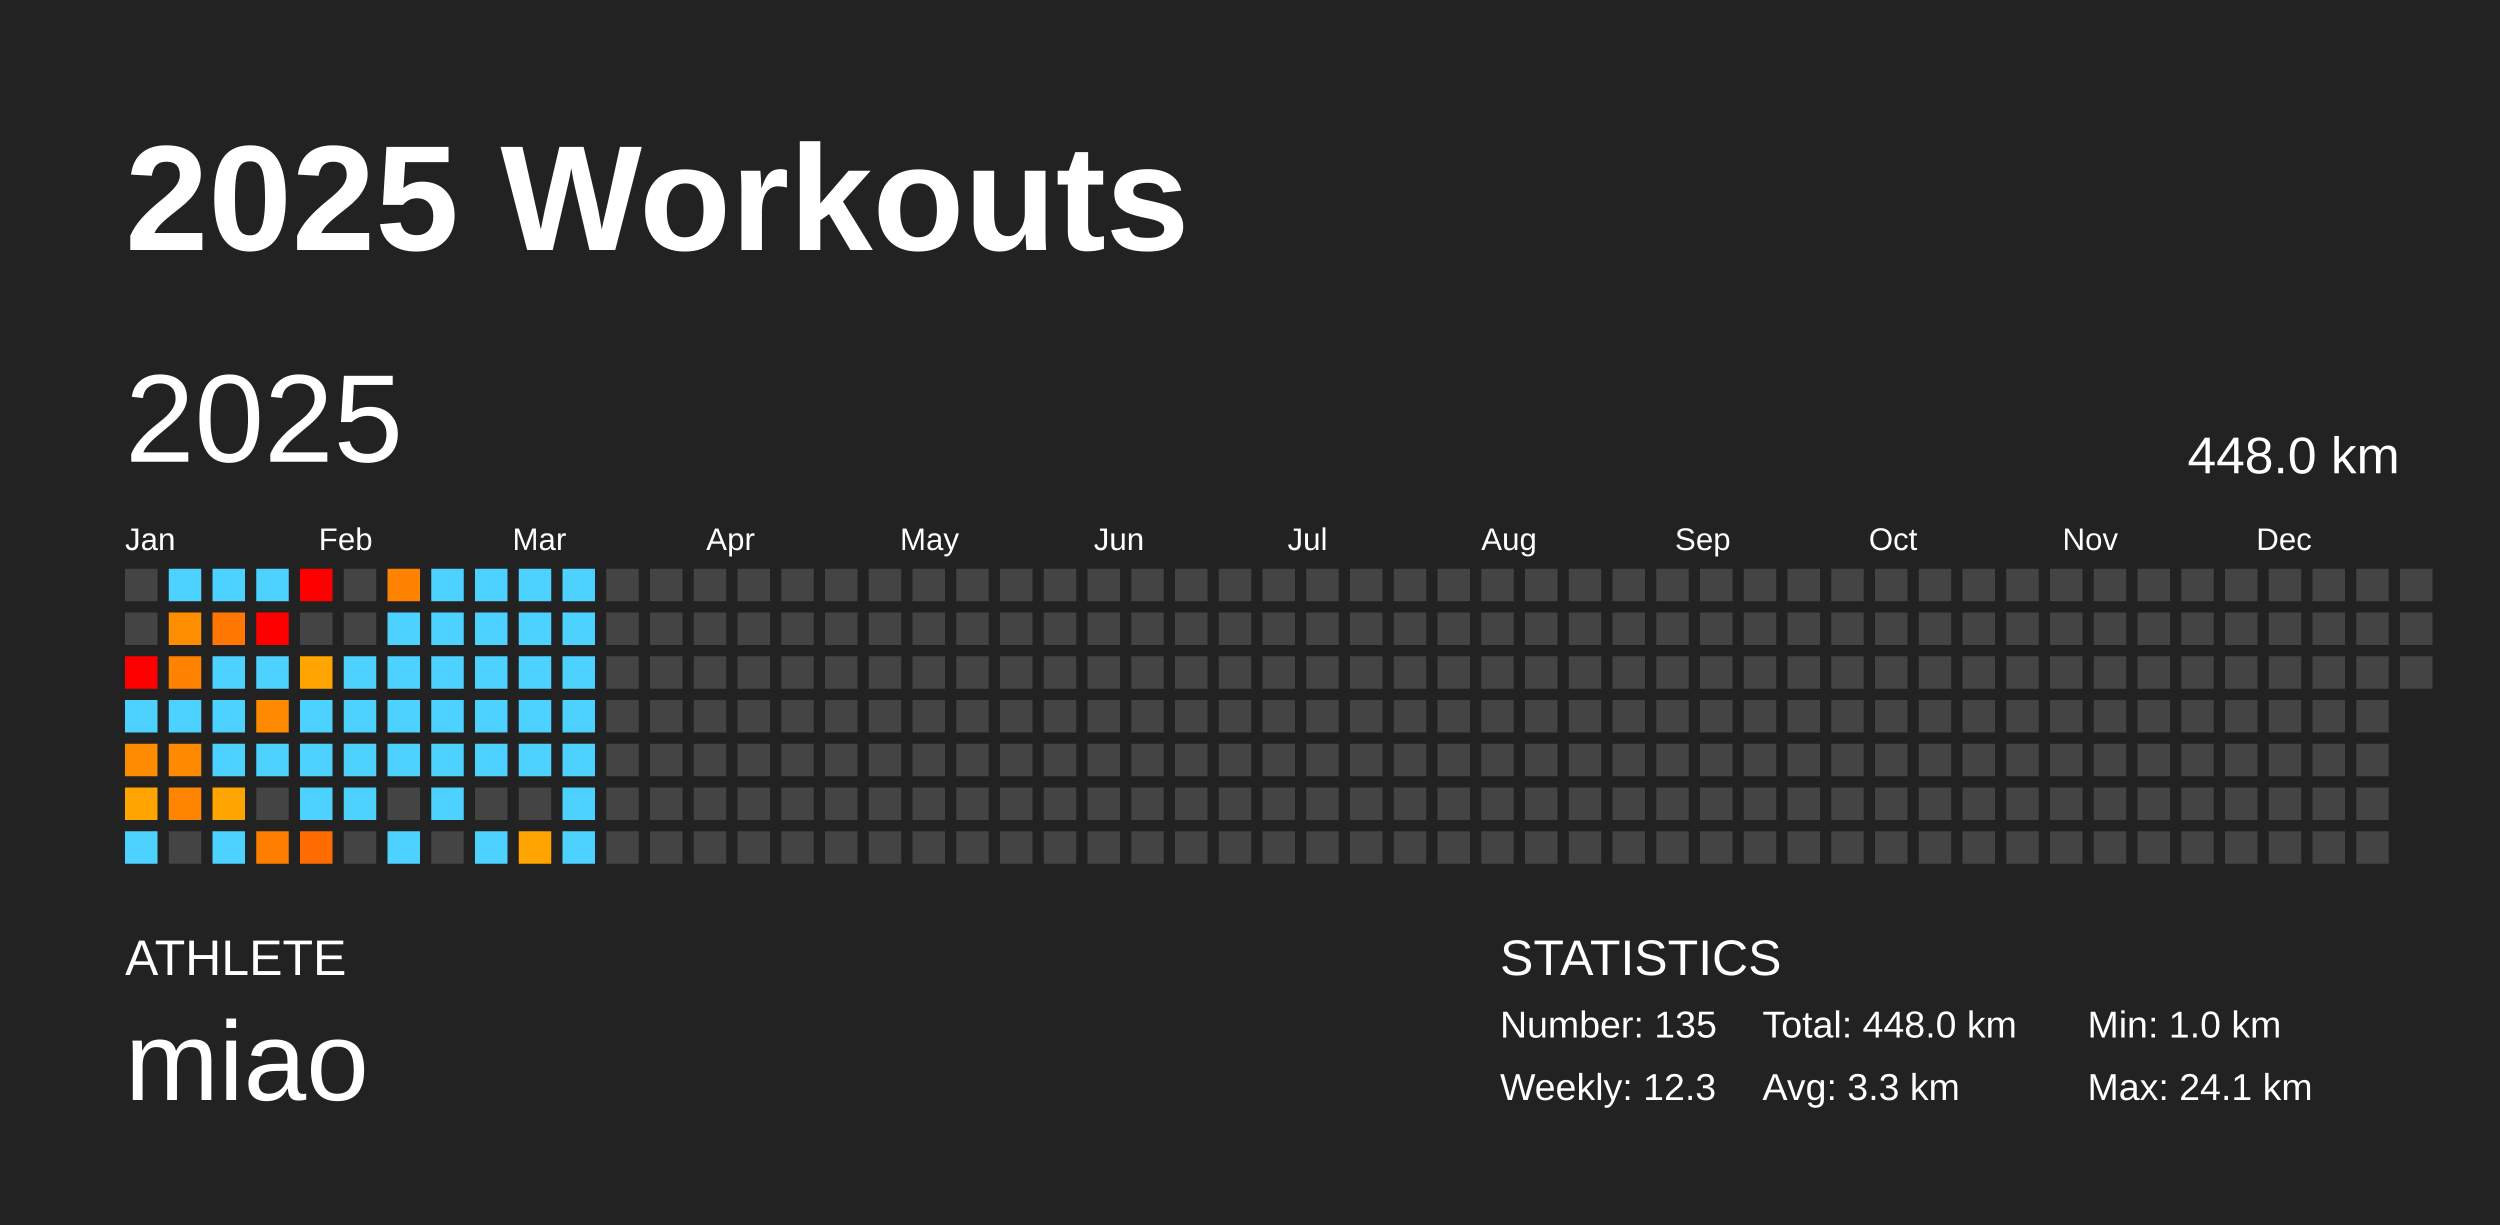
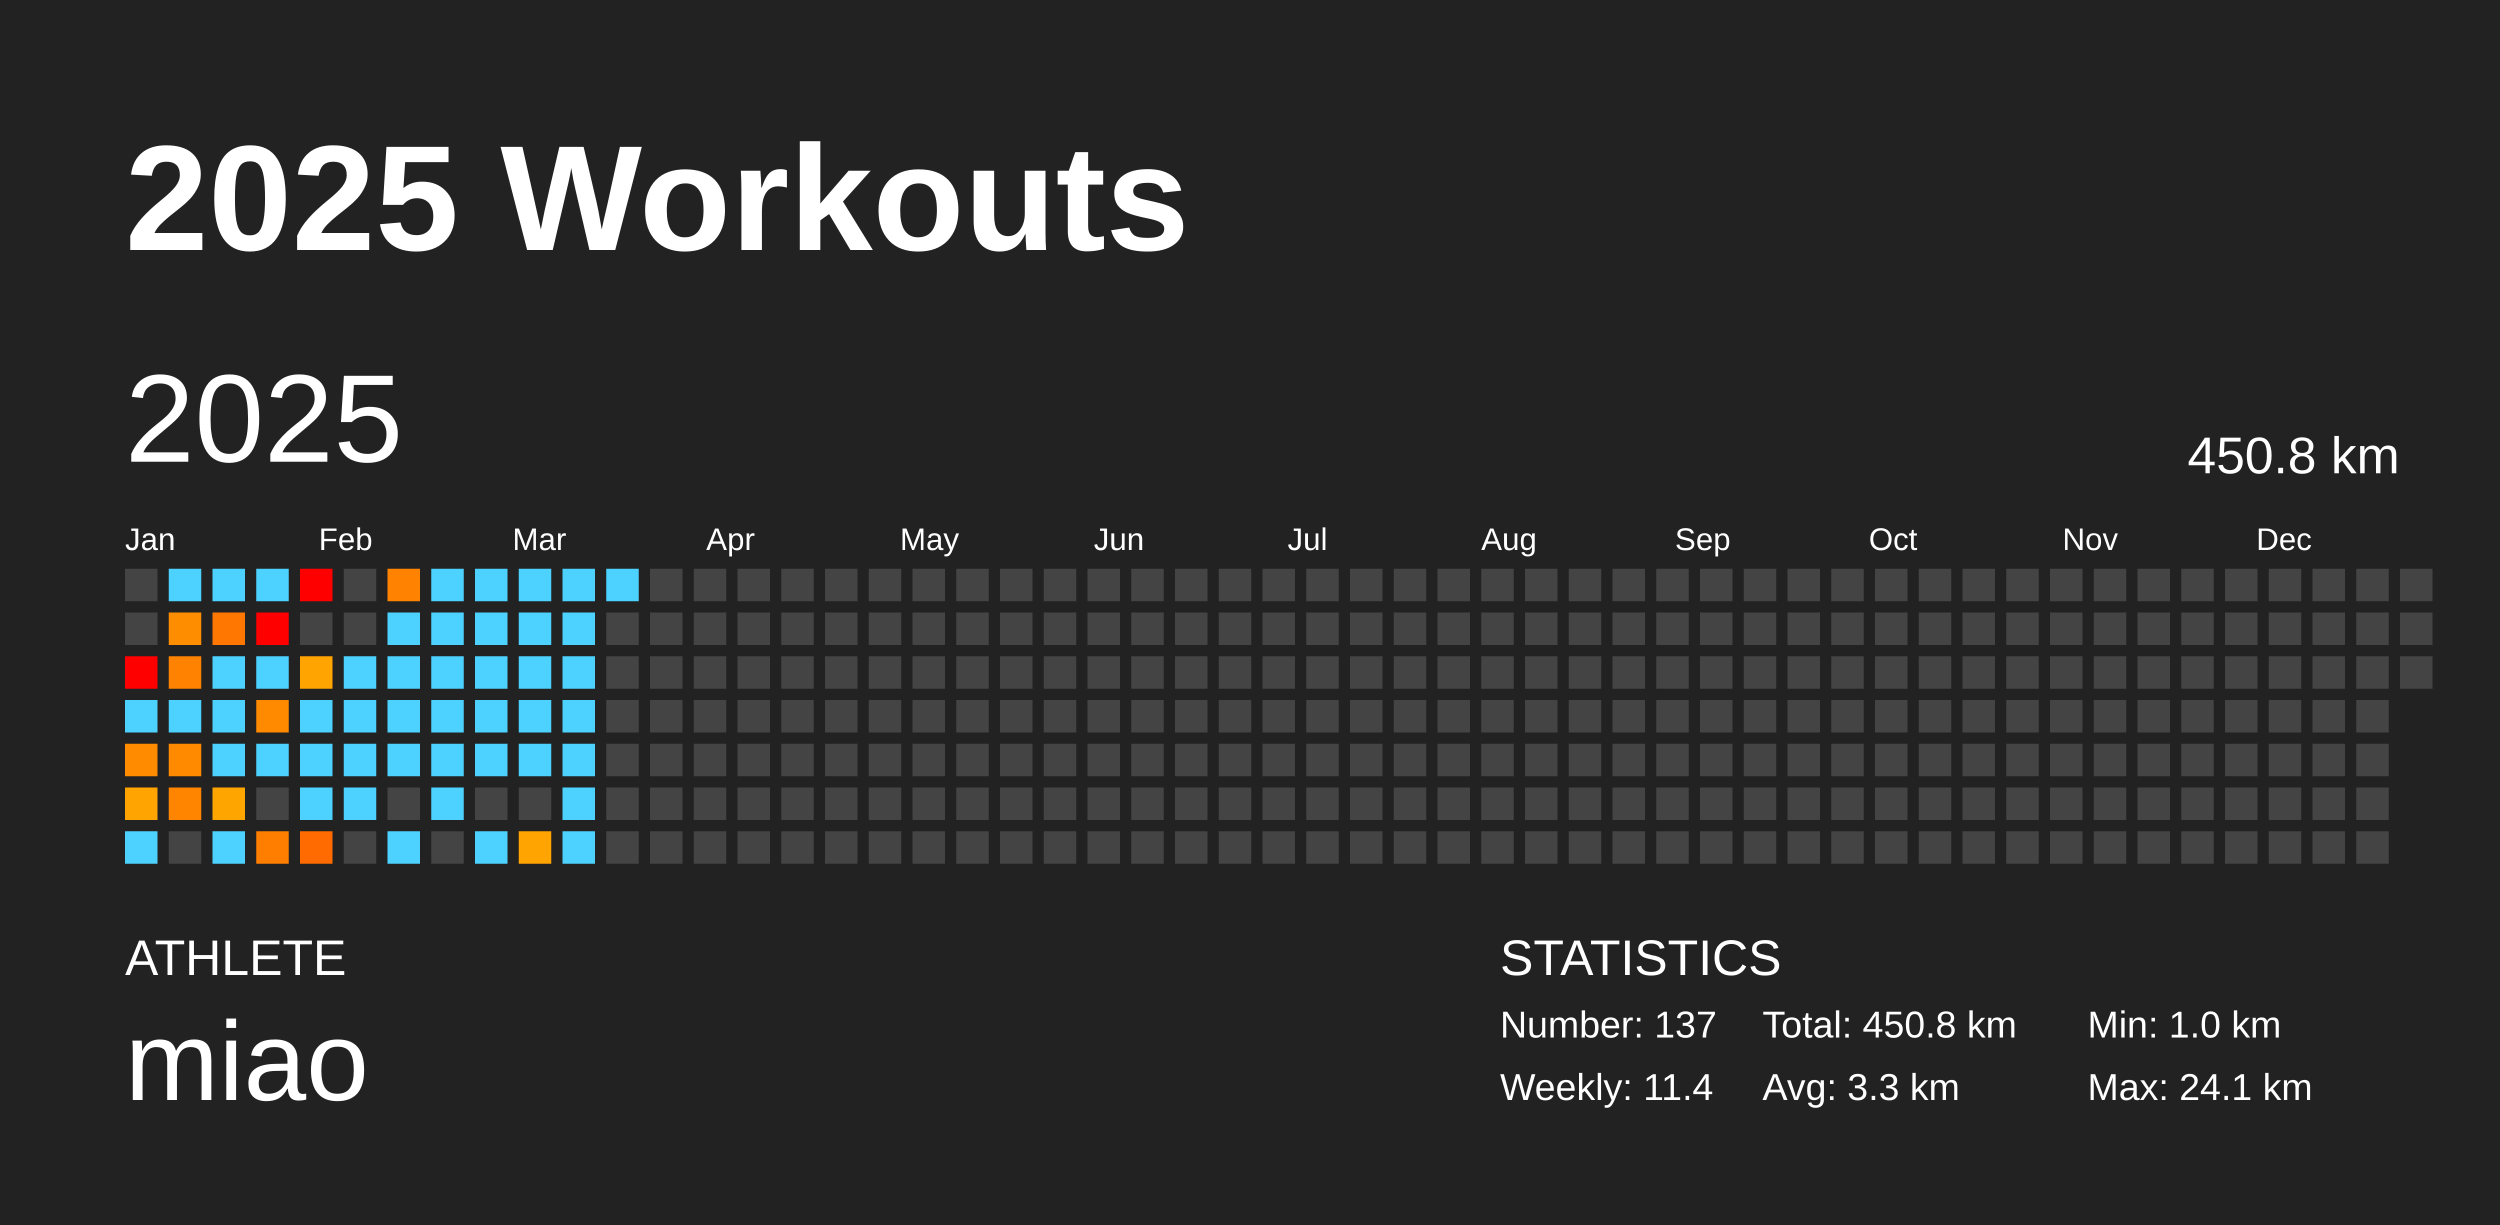
<svg xmlns="http://www.w3.org/2000/svg" baseProfile="full" height="98mm" version="1.1" viewBox="0,0,200,98" width="200mm">
  <defs />
  <rect fill="#222222" height="98" width="200" x="0" y="0" />
  <text fill="#FFFFFF" style="font-size:12px; font-family:Arial; font-weight:bold;" x="10" y="20">2025 Workouts</text>
  <text fill="#FFFFFF" style="font-size:4px; font-family:Arial" x="10" y="78">ATHLETE</text>
  <text fill="#FFFFFF" style="font-size:9px; font-family:Arial" x="10" y="88">miao</text>
  <text fill="#FFFFFF" style="font-size:4px; font-family:Arial" x="120" y="78">STATISTICS</text>
-   <text fill="#FFFFFF" style="font-size:3px; font-family:Arial" x="120" y="83">Number: 135</text>
-   <text fill="#FFFFFF" style="font-size:3px; font-family:Arial" x="120" y="88">Weekly: 12.3</text>
-   <text fill="#FFFFFF" style="font-size:3px; font-family:Arial" x="141" y="83">Total: 448.0 km</text>
+   <text fill="#FFFFFF" style="font-size:3px; font-family:Arial" x="120" y="83">Number: 137</text>
+   <text fill="#FFFFFF" style="font-size:3px; font-family:Arial" x="120" y="88">Weekly: 11.4</text>
+   <text fill="#FFFFFF" style="font-size:3px; font-family:Arial" x="141" y="83">Total: 450.8 km</text>
  <text fill="#FFFFFF" style="font-size:3px; font-family:Arial" x="141" y="88">Avg: 3.3 km</text>
  <text fill="#FFFFFF" style="font-size:3px; font-family:Arial" x="167" y="83">Min: 1.0 km</text>
  <text fill="#FFFFFF" style="font-size:3px; font-family:Arial" x="167" y="88">Max: 24.1 km</text>
  <text dominant-baseline="hanging" fill="#FFFFFF" style="font-size:10.0px; font-family:Arial;" x="10" y="30">2025</text>
-   <text dominant-baseline="hanging" fill="#FFFFFF" style="font-size:4.125px; font-family:Arial;" x="175" y="35">448.0 km</text>
+   <text dominant-baseline="hanging" fill="#FFFFFF" style="font-size:4.125px; font-family:Arial;" x="175" y="35">450.8 km</text>
  <text fill="#FFFFFF" style="font-size:2.5px; font-family:Arial" x="10.0" y="44">Jan</text>
  <text fill="#FFFFFF" style="font-size:2.5px; font-family:Arial" x="25.5" y="44">Feb</text>
  <text fill="#FFFFFF" style="font-size:2.5px; font-family:Arial" x="41.0" y="44">Mar</text>
  <text fill="#FFFFFF" style="font-size:2.5px; font-family:Arial" x="56.5" y="44">Apr</text>
  <text fill="#FFFFFF" style="font-size:2.5px; font-family:Arial" x="72.0" y="44">May</text>
  <text fill="#FFFFFF" style="font-size:2.5px; font-family:Arial" x="87.5" y="44">Jun</text>
  <text fill="#FFFFFF" style="font-size:2.5px; font-family:Arial" x="103.0" y="44">Jul</text>
  <text fill="#FFFFFF" style="font-size:2.5px; font-family:Arial" x="118.5" y="44">Aug</text>
  <text fill="#FFFFFF" style="font-size:2.5px; font-family:Arial" x="134.0" y="44">Sep</text>
  <text fill="#FFFFFF" style="font-size:2.5px; font-family:Arial" x="149.5" y="44">Oct</text>
  <text fill="#FFFFFF" style="font-size:2.5px; font-family:Arial" x="165.0" y="44">Nov</text>
  <text fill="#FFFFFF" style="font-size:2.5px; font-family:Arial" x="180.5" y="44">Dec</text>
  <rect fill="#444444" height="2.6" width="2.6" x="10.0" y="45.5" />
  <rect fill="#444444" height="2.6" width="2.6" x="10.0" y="49.0" />
  <rect fill="red" height="2.6" width="2.6" x="10.0" y="52.5" />
  <rect fill="#4dd2ff" height="2.6" width="2.6" x="10.0" y="56.0" />
  <rect fill="#ff8c00" height="2.6" width="2.6" x="10.0" y="59.5" />
  <rect fill="#ffa400" height="2.6" width="2.6" x="10.0" y="63.0" />
  <rect fill="#4dd2ff" height="2.6" width="2.6" x="10.0" y="66.5" />
  <rect fill="#4dd2ff" height="2.6" width="2.6" x="13.5" y="45.5" />
  <rect fill="#ff8d00" height="2.6" width="2.6" x="13.5" y="49.0" />
  <rect fill="#ff8200" height="2.6" width="2.6" x="13.5" y="52.5" />
  <rect fill="#4dd2ff" height="2.6" width="2.6" x="13.5" y="56.0" />
  <rect fill="#ff8a00" height="2.6" width="2.6" x="13.5" y="59.5" />
  <rect fill="#ff8400" height="2.6" width="2.6" x="13.5" y="63.0" />
  <rect fill="#444444" height="2.6" width="2.6" x="13.5" y="66.5" />
  <rect fill="#4dd2ff" height="2.6" width="2.6" x="17.0" y="45.5" />
  <rect fill="#ff7600" height="2.6" width="2.6" x="17.0" y="49.0" />
  <rect fill="#4dd2ff" height="2.6" width="2.6" x="17.0" y="52.5" />
  <rect fill="#4dd2ff" height="2.6" width="2.6" x="17.0" y="56.0" />
  <rect fill="#4dd2ff" height="2.6" width="2.6" x="17.0" y="59.5" />
  <rect fill="#ffa500" height="2.6" width="2.6" x="17.0" y="63.0" />
  <rect fill="#4dd2ff" height="2.6" width="2.6" x="17.0" y="66.5" />
  <rect fill="#4dd2ff" height="2.6" width="2.6" x="20.5" y="45.5" />
  <rect fill="red" height="2.6" width="2.6" x="20.5" y="49.0" />
  <rect fill="#4dd2ff" height="2.6" width="2.6" x="20.5" y="52.5" />
  <rect fill="#ff8a00" height="2.6" width="2.6" x="20.5" y="56.0" />
  <rect fill="#4dd2ff" height="2.6" width="2.6" x="20.5" y="59.5" />
  <rect fill="#444444" height="2.6" width="2.6" x="20.5" y="63.0" />
  <rect fill="#ff7e00" height="2.6" width="2.6" x="20.5" y="66.5" />
  <rect fill="red" height="2.6" width="2.6" x="24.0" y="45.5" />
  <rect fill="#444444" height="2.6" width="2.6" x="24.0" y="49.0" />
  <rect fill="#ffa400" height="2.6" width="2.6" x="24.0" y="52.5" />
  <rect fill="#4dd2ff" height="2.6" width="2.6" x="24.0" y="56.0" />
  <rect fill="#4dd2ff" height="2.6" width="2.6" x="24.0" y="59.5" />
  <rect fill="#4dd2ff" height="2.6" width="2.6" x="24.0" y="63.0" />
  <rect fill="#ff6b00" height="2.6" width="2.6" x="24.0" y="66.5" />
  <rect fill="#444444" height="2.6" width="2.6" x="27.5" y="45.5" />
  <rect fill="#444444" height="2.6" width="2.6" x="27.5" y="49.0" />
  <rect fill="#4dd2ff" height="2.6" width="2.6" x="27.5" y="52.5" />
  <rect fill="#4dd2ff" height="2.6" width="2.6" x="27.5" y="56.0" />
  <rect fill="#4dd2ff" height="2.6" width="2.6" x="27.5" y="59.5" />
  <rect fill="#4dd2ff" height="2.6" width="2.6" x="27.5" y="63.0" />
  <rect fill="#444444" height="2.6" width="2.6" x="27.5" y="66.5" />
  <rect fill="#ff8300" height="2.6" width="2.6" x="31.0" y="45.5" />
  <rect fill="#4dd2ff" height="2.6" width="2.6" x="31.0" y="49.0" />
  <rect fill="#4dd2ff" height="2.6" width="2.6" x="31.0" y="52.5" />
  <rect fill="#4dd2ff" height="2.6" width="2.6" x="31.0" y="56.0" />
  <rect fill="#4dd2ff" height="2.6" width="2.6" x="31.0" y="59.5" />
  <rect fill="#444444" height="2.6" width="2.6" x="31.0" y="63.0" />
  <rect fill="#4dd2ff" height="2.6" width="2.6" x="31.0" y="66.5" />
  <rect fill="#4dd2ff" height="2.6" width="2.6" x="34.5" y="45.5" />
  <rect fill="#4dd2ff" height="2.6" width="2.6" x="34.5" y="49.0" />
  <rect fill="#4dd2ff" height="2.6" width="2.6" x="34.5" y="52.5" />
  <rect fill="#4dd2ff" height="2.6" width="2.6" x="34.5" y="56.0" />
  <rect fill="#4dd2ff" height="2.6" width="2.6" x="34.5" y="59.5" />
  <rect fill="#4dd2ff" height="2.6" width="2.6" x="34.5" y="63.0" />
  <rect fill="#444444" height="2.6" width="2.6" x="34.5" y="66.5" />
  <rect fill="#4dd2ff" height="2.6" width="2.6" x="38.0" y="45.5" />
  <rect fill="#4dd2ff" height="2.6" width="2.6" x="38.0" y="49.0" />
  <rect fill="#4dd2ff" height="2.6" width="2.6" x="38.0" y="52.5" />
  <rect fill="#4dd2ff" height="2.6" width="2.6" x="38.0" y="56.0" />
  <rect fill="#4dd2ff" height="2.6" width="2.6" x="38.0" y="59.5" />
  <rect fill="#444444" height="2.6" width="2.6" x="38.0" y="63.0" />
  <rect fill="#4dd2ff" height="2.6" width="2.6" x="38.0" y="66.5" />
  <rect fill="#4dd2ff" height="2.6" width="2.6" x="41.5" y="45.5" />
  <rect fill="#4dd2ff" height="2.6" width="2.6" x="41.5" y="49.0" />
  <rect fill="#4dd2ff" height="2.6" width="2.6" x="41.5" y="52.5" />
  <rect fill="#4dd2ff" height="2.6" width="2.6" x="41.5" y="56.0" />
  <rect fill="#4dd2ff" height="2.6" width="2.6" x="41.5" y="59.5" />
  <rect fill="#444444" height="2.6" width="2.6" x="41.5" y="63.0" />
  <rect fill="#ffa400" height="2.6" width="2.6" x="41.5" y="66.5" />
  <rect fill="#4dd2ff" height="2.6" width="2.6" x="45.0" y="45.5" />
  <rect fill="#4dd2ff" height="2.6" width="2.6" x="45.0" y="49.0" />
  <rect fill="#4dd2ff" height="2.6" width="2.6" x="45.0" y="52.5" />
  <rect fill="#4dd2ff" height="2.6" width="2.6" x="45.0" y="56.0" />
  <rect fill="#4dd2ff" height="2.6" width="2.6" x="45.0" y="59.5" />
  <rect fill="#4dd2ff" height="2.6" width="2.6" x="45.0" y="63.0" />
  <rect fill="#4dd2ff" height="2.6" width="2.6" x="45.0" y="66.5" />
-   <rect fill="#444444" height="2.6" width="2.6" x="48.5" y="45.5" />
+   <rect fill="#4dd2ff" height="2.6" width="2.6" x="48.5" y="45.5" />
  <rect fill="#444444" height="2.6" width="2.6" x="48.5" y="49.0" />
  <rect fill="#444444" height="2.6" width="2.6" x="48.5" y="52.5" />
  <rect fill="#444444" height="2.6" width="2.6" x="48.5" y="56.0" />
  <rect fill="#444444" height="2.6" width="2.6" x="48.5" y="59.5" />
  <rect fill="#444444" height="2.6" width="2.6" x="48.5" y="63.0" />
  <rect fill="#444444" height="2.6" width="2.6" x="48.5" y="66.5" />
  <rect fill="#444444" height="2.6" width="2.6" x="52.0" y="45.5" />
  <rect fill="#444444" height="2.6" width="2.6" x="52.0" y="49.0" />
  <rect fill="#444444" height="2.6" width="2.6" x="52.0" y="52.5" />
  <rect fill="#444444" height="2.6" width="2.6" x="52.0" y="56.0" />
  <rect fill="#444444" height="2.6" width="2.6" x="52.0" y="59.5" />
  <rect fill="#444444" height="2.6" width="2.6" x="52.0" y="63.0" />
  <rect fill="#444444" height="2.6" width="2.6" x="52.0" y="66.5" />
  <rect fill="#444444" height="2.6" width="2.6" x="55.5" y="45.5" />
  <rect fill="#444444" height="2.6" width="2.6" x="55.5" y="49.0" />
  <rect fill="#444444" height="2.6" width="2.6" x="55.5" y="52.5" />
  <rect fill="#444444" height="2.6" width="2.6" x="55.5" y="56.0" />
  <rect fill="#444444" height="2.6" width="2.6" x="55.5" y="59.5" />
  <rect fill="#444444" height="2.6" width="2.6" x="55.5" y="63.0" />
  <rect fill="#444444" height="2.6" width="2.6" x="55.5" y="66.5" />
  <rect fill="#444444" height="2.6" width="2.6" x="59.0" y="45.5" />
  <rect fill="#444444" height="2.6" width="2.6" x="59.0" y="49.0" />
  <rect fill="#444444" height="2.6" width="2.6" x="59.0" y="52.5" />
  <rect fill="#444444" height="2.6" width="2.6" x="59.0" y="56.0" />
  <rect fill="#444444" height="2.6" width="2.6" x="59.0" y="59.5" />
  <rect fill="#444444" height="2.6" width="2.6" x="59.0" y="63.0" />
  <rect fill="#444444" height="2.6" width="2.6" x="59.0" y="66.5" />
  <rect fill="#444444" height="2.6" width="2.6" x="62.5" y="45.5" />
  <rect fill="#444444" height="2.6" width="2.6" x="62.5" y="49.0" />
  <rect fill="#444444" height="2.6" width="2.6" x="62.5" y="52.5" />
  <rect fill="#444444" height="2.6" width="2.6" x="62.5" y="56.0" />
  <rect fill="#444444" height="2.6" width="2.6" x="62.5" y="59.5" />
  <rect fill="#444444" height="2.6" width="2.6" x="62.5" y="63.0" />
  <rect fill="#444444" height="2.6" width="2.6" x="62.5" y="66.5" />
  <rect fill="#444444" height="2.6" width="2.6" x="66.0" y="45.5" />
  <rect fill="#444444" height="2.6" width="2.6" x="66.0" y="49.0" />
  <rect fill="#444444" height="2.6" width="2.6" x="66.0" y="52.5" />
  <rect fill="#444444" height="2.6" width="2.6" x="66.0" y="56.0" />
  <rect fill="#444444" height="2.6" width="2.6" x="66.0" y="59.5" />
  <rect fill="#444444" height="2.6" width="2.6" x="66.0" y="63.0" />
  <rect fill="#444444" height="2.6" width="2.6" x="66.0" y="66.5" />
  <rect fill="#444444" height="2.6" width="2.6" x="69.5" y="45.5" />
  <rect fill="#444444" height="2.6" width="2.6" x="69.5" y="49.0" />
  <rect fill="#444444" height="2.6" width="2.6" x="69.5" y="52.5" />
  <rect fill="#444444" height="2.6" width="2.6" x="69.5" y="56.0" />
  <rect fill="#444444" height="2.6" width="2.6" x="69.5" y="59.5" />
  <rect fill="#444444" height="2.6" width="2.6" x="69.5" y="63.0" />
  <rect fill="#444444" height="2.6" width="2.6" x="69.5" y="66.5" />
  <rect fill="#444444" height="2.6" width="2.6" x="73.0" y="45.5" />
  <rect fill="#444444" height="2.6" width="2.6" x="73.0" y="49.0" />
  <rect fill="#444444" height="2.6" width="2.6" x="73.0" y="52.5" />
  <rect fill="#444444" height="2.6" width="2.6" x="73.0" y="56.0" />
  <rect fill="#444444" height="2.6" width="2.6" x="73.0" y="59.5" />
  <rect fill="#444444" height="2.6" width="2.6" x="73.0" y="63.0" />
  <rect fill="#444444" height="2.6" width="2.6" x="73.0" y="66.5" />
  <rect fill="#444444" height="2.6" width="2.6" x="76.5" y="45.5" />
  <rect fill="#444444" height="2.6" width="2.6" x="76.5" y="49.0" />
  <rect fill="#444444" height="2.6" width="2.6" x="76.5" y="52.5" />
  <rect fill="#444444" height="2.6" width="2.6" x="76.5" y="56.0" />
  <rect fill="#444444" height="2.6" width="2.6" x="76.5" y="59.5" />
  <rect fill="#444444" height="2.6" width="2.6" x="76.5" y="63.0" />
  <rect fill="#444444" height="2.6" width="2.6" x="76.5" y="66.5" />
  <rect fill="#444444" height="2.6" width="2.6" x="80.0" y="45.5" />
  <rect fill="#444444" height="2.6" width="2.6" x="80.0" y="49.0" />
  <rect fill="#444444" height="2.6" width="2.6" x="80.0" y="52.5" />
  <rect fill="#444444" height="2.6" width="2.6" x="80.0" y="56.0" />
  <rect fill="#444444" height="2.6" width="2.6" x="80.0" y="59.5" />
  <rect fill="#444444" height="2.6" width="2.6" x="80.0" y="63.0" />
  <rect fill="#444444" height="2.6" width="2.6" x="80.0" y="66.5" />
  <rect fill="#444444" height="2.6" width="2.6" x="83.5" y="45.5" />
  <rect fill="#444444" height="2.6" width="2.6" x="83.5" y="49.0" />
  <rect fill="#444444" height="2.6" width="2.6" x="83.5" y="52.5" />
  <rect fill="#444444" height="2.6" width="2.6" x="83.5" y="56.0" />
  <rect fill="#444444" height="2.6" width="2.6" x="83.5" y="59.5" />
  <rect fill="#444444" height="2.6" width="2.6" x="83.5" y="63.0" />
  <rect fill="#444444" height="2.6" width="2.6" x="83.5" y="66.5" />
  <rect fill="#444444" height="2.6" width="2.6" x="87.0" y="45.5" />
  <rect fill="#444444" height="2.6" width="2.6" x="87.0" y="49.0" />
  <rect fill="#444444" height="2.6" width="2.6" x="87.0" y="52.5" />
  <rect fill="#444444" height="2.6" width="2.6" x="87.0" y="56.0" />
  <rect fill="#444444" height="2.6" width="2.6" x="87.0" y="59.5" />
  <rect fill="#444444" height="2.6" width="2.6" x="87.0" y="63.0" />
  <rect fill="#444444" height="2.6" width="2.6" x="87.0" y="66.5" />
  <rect fill="#444444" height="2.6" width="2.6" x="90.5" y="45.5" />
  <rect fill="#444444" height="2.6" width="2.6" x="90.5" y="49.0" />
  <rect fill="#444444" height="2.6" width="2.6" x="90.5" y="52.5" />
  <rect fill="#444444" height="2.6" width="2.6" x="90.5" y="56.0" />
  <rect fill="#444444" height="2.6" width="2.6" x="90.5" y="59.5" />
  <rect fill="#444444" height="2.6" width="2.6" x="90.5" y="63.0" />
  <rect fill="#444444" height="2.6" width="2.6" x="90.5" y="66.5" />
  <rect fill="#444444" height="2.6" width="2.6" x="94.0" y="45.5" />
  <rect fill="#444444" height="2.6" width="2.6" x="94.0" y="49.0" />
  <rect fill="#444444" height="2.6" width="2.6" x="94.0" y="52.5" />
  <rect fill="#444444" height="2.6" width="2.6" x="94.0" y="56.0" />
  <rect fill="#444444" height="2.6" width="2.6" x="94.0" y="59.5" />
  <rect fill="#444444" height="2.6" width="2.6" x="94.0" y="63.0" />
  <rect fill="#444444" height="2.6" width="2.6" x="94.0" y="66.5" />
  <rect fill="#444444" height="2.6" width="2.6" x="97.5" y="45.5" />
  <rect fill="#444444" height="2.6" width="2.6" x="97.5" y="49.0" />
  <rect fill="#444444" height="2.6" width="2.6" x="97.5" y="52.5" />
  <rect fill="#444444" height="2.6" width="2.6" x="97.5" y="56.0" />
  <rect fill="#444444" height="2.6" width="2.6" x="97.5" y="59.5" />
  <rect fill="#444444" height="2.6" width="2.6" x="97.5" y="63.0" />
  <rect fill="#444444" height="2.6" width="2.6" x="97.5" y="66.5" />
  <rect fill="#444444" height="2.6" width="2.6" x="101.0" y="45.5" />
  <rect fill="#444444" height="2.6" width="2.6" x="101.0" y="49.0" />
  <rect fill="#444444" height="2.6" width="2.6" x="101.0" y="52.5" />
  <rect fill="#444444" height="2.6" width="2.6" x="101.0" y="56.0" />
  <rect fill="#444444" height="2.6" width="2.6" x="101.0" y="59.5" />
  <rect fill="#444444" height="2.6" width="2.6" x="101.0" y="63.0" />
  <rect fill="#444444" height="2.6" width="2.6" x="101.0" y="66.5" />
  <rect fill="#444444" height="2.6" width="2.6" x="104.5" y="45.5" />
  <rect fill="#444444" height="2.6" width="2.6" x="104.5" y="49.0" />
  <rect fill="#444444" height="2.6" width="2.6" x="104.5" y="52.5" />
  <rect fill="#444444" height="2.6" width="2.6" x="104.5" y="56.0" />
  <rect fill="#444444" height="2.6" width="2.6" x="104.5" y="59.5" />
  <rect fill="#444444" height="2.6" width="2.6" x="104.5" y="63.0" />
  <rect fill="#444444" height="2.6" width="2.6" x="104.5" y="66.5" />
  <rect fill="#444444" height="2.6" width="2.6" x="108.0" y="45.5" />
  <rect fill="#444444" height="2.6" width="2.6" x="108.0" y="49.0" />
  <rect fill="#444444" height="2.6" width="2.6" x="108.0" y="52.5" />
  <rect fill="#444444" height="2.6" width="2.6" x="108.0" y="56.0" />
  <rect fill="#444444" height="2.6" width="2.6" x="108.0" y="59.5" />
  <rect fill="#444444" height="2.6" width="2.6" x="108.0" y="63.0" />
  <rect fill="#444444" height="2.6" width="2.6" x="108.0" y="66.5" />
  <rect fill="#444444" height="2.6" width="2.6" x="111.5" y="45.5" />
  <rect fill="#444444" height="2.6" width="2.6" x="111.5" y="49.0" />
  <rect fill="#444444" height="2.6" width="2.6" x="111.5" y="52.5" />
  <rect fill="#444444" height="2.6" width="2.6" x="111.5" y="56.0" />
  <rect fill="#444444" height="2.6" width="2.6" x="111.5" y="59.5" />
  <rect fill="#444444" height="2.6" width="2.6" x="111.5" y="63.0" />
  <rect fill="#444444" height="2.6" width="2.6" x="111.5" y="66.5" />
  <rect fill="#444444" height="2.6" width="2.6" x="115.0" y="45.5" />
  <rect fill="#444444" height="2.6" width="2.6" x="115.0" y="49.0" />
  <rect fill="#444444" height="2.6" width="2.6" x="115.0" y="52.5" />
  <rect fill="#444444" height="2.6" width="2.6" x="115.0" y="56.0" />
  <rect fill="#444444" height="2.6" width="2.6" x="115.0" y="59.5" />
  <rect fill="#444444" height="2.6" width="2.6" x="115.0" y="63.0" />
  <rect fill="#444444" height="2.6" width="2.6" x="115.0" y="66.5" />
  <rect fill="#444444" height="2.6" width="2.6" x="118.5" y="45.5" />
  <rect fill="#444444" height="2.6" width="2.6" x="118.5" y="49.0" />
  <rect fill="#444444" height="2.6" width="2.6" x="118.5" y="52.5" />
  <rect fill="#444444" height="2.6" width="2.6" x="118.5" y="56.0" />
  <rect fill="#444444" height="2.6" width="2.6" x="118.5" y="59.5" />
  <rect fill="#444444" height="2.6" width="2.6" x="118.5" y="63.0" />
  <rect fill="#444444" height="2.6" width="2.6" x="118.5" y="66.5" />
  <rect fill="#444444" height="2.6" width="2.6" x="122.0" y="45.5" />
  <rect fill="#444444" height="2.6" width="2.6" x="122.0" y="49.0" />
  <rect fill="#444444" height="2.6" width="2.6" x="122.0" y="52.5" />
  <rect fill="#444444" height="2.6" width="2.6" x="122.0" y="56.0" />
  <rect fill="#444444" height="2.6" width="2.6" x="122.0" y="59.5" />
  <rect fill="#444444" height="2.6" width="2.6" x="122.0" y="63.0" />
  <rect fill="#444444" height="2.6" width="2.6" x="122.0" y="66.5" />
  <rect fill="#444444" height="2.6" width="2.6" x="125.5" y="45.5" />
  <rect fill="#444444" height="2.6" width="2.6" x="125.5" y="49.0" />
  <rect fill="#444444" height="2.6" width="2.6" x="125.5" y="52.5" />
  <rect fill="#444444" height="2.6" width="2.6" x="125.5" y="56.0" />
  <rect fill="#444444" height="2.6" width="2.6" x="125.5" y="59.5" />
  <rect fill="#444444" height="2.6" width="2.6" x="125.5" y="63.0" />
  <rect fill="#444444" height="2.6" width="2.6" x="125.5" y="66.5" />
  <rect fill="#444444" height="2.6" width="2.6" x="129.0" y="45.5" />
  <rect fill="#444444" height="2.6" width="2.6" x="129.0" y="49.0" />
  <rect fill="#444444" height="2.6" width="2.6" x="129.0" y="52.5" />
  <rect fill="#444444" height="2.6" width="2.6" x="129.0" y="56.0" />
  <rect fill="#444444" height="2.6" width="2.6" x="129.0" y="59.5" />
  <rect fill="#444444" height="2.6" width="2.6" x="129.0" y="63.0" />
  <rect fill="#444444" height="2.6" width="2.6" x="129.0" y="66.5" />
  <rect fill="#444444" height="2.6" width="2.6" x="132.5" y="45.5" />
  <rect fill="#444444" height="2.6" width="2.6" x="132.5" y="49.0" />
  <rect fill="#444444" height="2.6" width="2.6" x="132.5" y="52.5" />
  <rect fill="#444444" height="2.6" width="2.6" x="132.5" y="56.0" />
  <rect fill="#444444" height="2.6" width="2.6" x="132.5" y="59.5" />
  <rect fill="#444444" height="2.6" width="2.6" x="132.5" y="63.0" />
  <rect fill="#444444" height="2.6" width="2.6" x="132.5" y="66.5" />
  <rect fill="#444444" height="2.6" width="2.6" x="136.0" y="45.5" />
  <rect fill="#444444" height="2.6" width="2.6" x="136.0" y="49.0" />
  <rect fill="#444444" height="2.6" width="2.6" x="136.0" y="52.5" />
  <rect fill="#444444" height="2.6" width="2.6" x="136.0" y="56.0" />
  <rect fill="#444444" height="2.6" width="2.6" x="136.0" y="59.5" />
  <rect fill="#444444" height="2.6" width="2.6" x="136.0" y="63.0" />
  <rect fill="#444444" height="2.6" width="2.6" x="136.0" y="66.5" />
  <rect fill="#444444" height="2.6" width="2.6" x="139.5" y="45.5" />
  <rect fill="#444444" height="2.6" width="2.6" x="139.5" y="49.0" />
  <rect fill="#444444" height="2.6" width="2.6" x="139.5" y="52.5" />
  <rect fill="#444444" height="2.6" width="2.6" x="139.5" y="56.0" />
  <rect fill="#444444" height="2.6" width="2.6" x="139.5" y="59.5" />
  <rect fill="#444444" height="2.6" width="2.6" x="139.5" y="63.0" />
  <rect fill="#444444" height="2.6" width="2.6" x="139.5" y="66.5" />
  <rect fill="#444444" height="2.6" width="2.6" x="143.0" y="45.5" />
  <rect fill="#444444" height="2.6" width="2.6" x="143.0" y="49.0" />
  <rect fill="#444444" height="2.6" width="2.6" x="143.0" y="52.5" />
  <rect fill="#444444" height="2.6" width="2.6" x="143.0" y="56.0" />
  <rect fill="#444444" height="2.6" width="2.6" x="143.0" y="59.5" />
  <rect fill="#444444" height="2.6" width="2.6" x="143.0" y="63.0" />
  <rect fill="#444444" height="2.6" width="2.6" x="143.0" y="66.5" />
  <rect fill="#444444" height="2.6" width="2.6" x="146.5" y="45.5" />
  <rect fill="#444444" height="2.6" width="2.6" x="146.5" y="49.0" />
  <rect fill="#444444" height="2.6" width="2.6" x="146.5" y="52.5" />
  <rect fill="#444444" height="2.6" width="2.6" x="146.5" y="56.0" />
  <rect fill="#444444" height="2.6" width="2.6" x="146.5" y="59.5" />
  <rect fill="#444444" height="2.6" width="2.6" x="146.5" y="63.0" />
  <rect fill="#444444" height="2.6" width="2.6" x="146.5" y="66.5" />
  <rect fill="#444444" height="2.6" width="2.6" x="150.0" y="45.5" />
  <rect fill="#444444" height="2.6" width="2.6" x="150.0" y="49.0" />
  <rect fill="#444444" height="2.6" width="2.6" x="150.0" y="52.5" />
  <rect fill="#444444" height="2.6" width="2.6" x="150.0" y="56.0" />
  <rect fill="#444444" height="2.6" width="2.6" x="150.0" y="59.5" />
  <rect fill="#444444" height="2.6" width="2.6" x="150.0" y="63.0" />
  <rect fill="#444444" height="2.6" width="2.6" x="150.0" y="66.5" />
  <rect fill="#444444" height="2.6" width="2.6" x="153.5" y="45.5" />
  <rect fill="#444444" height="2.6" width="2.6" x="153.5" y="49.0" />
  <rect fill="#444444" height="2.6" width="2.6" x="153.5" y="52.5" />
  <rect fill="#444444" height="2.6" width="2.6" x="153.5" y="56.0" />
  <rect fill="#444444" height="2.6" width="2.6" x="153.5" y="59.5" />
  <rect fill="#444444" height="2.6" width="2.6" x="153.5" y="63.0" />
  <rect fill="#444444" height="2.6" width="2.6" x="153.5" y="66.5" />
  <rect fill="#444444" height="2.6" width="2.6" x="157.0" y="45.5" />
  <rect fill="#444444" height="2.6" width="2.6" x="157.0" y="49.0" />
  <rect fill="#444444" height="2.6" width="2.6" x="157.0" y="52.5" />
  <rect fill="#444444" height="2.6" width="2.6" x="157.0" y="56.0" />
  <rect fill="#444444" height="2.6" width="2.6" x="157.0" y="59.5" />
  <rect fill="#444444" height="2.6" width="2.6" x="157.0" y="63.0" />
  <rect fill="#444444" height="2.6" width="2.6" x="157.0" y="66.5" />
  <rect fill="#444444" height="2.6" width="2.6" x="160.5" y="45.5" />
  <rect fill="#444444" height="2.6" width="2.6" x="160.5" y="49.0" />
  <rect fill="#444444" height="2.6" width="2.6" x="160.5" y="52.5" />
  <rect fill="#444444" height="2.6" width="2.6" x="160.5" y="56.0" />
  <rect fill="#444444" height="2.6" width="2.6" x="160.5" y="59.5" />
  <rect fill="#444444" height="2.6" width="2.6" x="160.5" y="63.0" />
  <rect fill="#444444" height="2.6" width="2.6" x="160.5" y="66.5" />
  <rect fill="#444444" height="2.6" width="2.6" x="164.0" y="45.5" />
  <rect fill="#444444" height="2.6" width="2.6" x="164.0" y="49.0" />
  <rect fill="#444444" height="2.6" width="2.6" x="164.0" y="52.5" />
  <rect fill="#444444" height="2.6" width="2.6" x="164.0" y="56.0" />
  <rect fill="#444444" height="2.6" width="2.6" x="164.0" y="59.5" />
  <rect fill="#444444" height="2.6" width="2.6" x="164.0" y="63.0" />
  <rect fill="#444444" height="2.6" width="2.6" x="164.0" y="66.5" />
  <rect fill="#444444" height="2.6" width="2.6" x="167.5" y="45.5" />
  <rect fill="#444444" height="2.6" width="2.6" x="167.5" y="49.0" />
  <rect fill="#444444" height="2.6" width="2.6" x="167.5" y="52.5" />
  <rect fill="#444444" height="2.6" width="2.6" x="167.5" y="56.0" />
  <rect fill="#444444" height="2.6" width="2.6" x="167.5" y="59.5" />
  <rect fill="#444444" height="2.6" width="2.6" x="167.5" y="63.0" />
  <rect fill="#444444" height="2.6" width="2.6" x="167.5" y="66.5" />
  <rect fill="#444444" height="2.6" width="2.6" x="171.0" y="45.5" />
  <rect fill="#444444" height="2.6" width="2.6" x="171.0" y="49.0" />
  <rect fill="#444444" height="2.6" width="2.6" x="171.0" y="52.5" />
  <rect fill="#444444" height="2.6" width="2.6" x="171.0" y="56.0" />
  <rect fill="#444444" height="2.6" width="2.6" x="171.0" y="59.5" />
  <rect fill="#444444" height="2.6" width="2.6" x="171.0" y="63.0" />
  <rect fill="#444444" height="2.6" width="2.6" x="171.0" y="66.5" />
  <rect fill="#444444" height="2.6" width="2.6" x="174.5" y="45.5" />
  <rect fill="#444444" height="2.6" width="2.6" x="174.5" y="49.0" />
  <rect fill="#444444" height="2.6" width="2.6" x="174.5" y="52.5" />
  <rect fill="#444444" height="2.6" width="2.6" x="174.5" y="56.0" />
  <rect fill="#444444" height="2.6" width="2.6" x="174.5" y="59.5" />
  <rect fill="#444444" height="2.6" width="2.6" x="174.5" y="63.0" />
  <rect fill="#444444" height="2.6" width="2.6" x="174.5" y="66.5" />
  <rect fill="#444444" height="2.6" width="2.6" x="178.0" y="45.5" />
  <rect fill="#444444" height="2.6" width="2.6" x="178.0" y="49.0" />
  <rect fill="#444444" height="2.6" width="2.6" x="178.0" y="52.5" />
  <rect fill="#444444" height="2.6" width="2.6" x="178.0" y="56.0" />
  <rect fill="#444444" height="2.6" width="2.6" x="178.0" y="59.5" />
  <rect fill="#444444" height="2.6" width="2.6" x="178.0" y="63.0" />
  <rect fill="#444444" height="2.6" width="2.6" x="178.0" y="66.5" />
  <rect fill="#444444" height="2.6" width="2.6" x="181.5" y="45.5" />
  <rect fill="#444444" height="2.6" width="2.6" x="181.5" y="49.0" />
  <rect fill="#444444" height="2.6" width="2.6" x="181.5" y="52.5" />
  <rect fill="#444444" height="2.6" width="2.6" x="181.5" y="56.0" />
  <rect fill="#444444" height="2.6" width="2.6" x="181.5" y="59.5" />
  <rect fill="#444444" height="2.6" width="2.6" x="181.5" y="63.0" />
  <rect fill="#444444" height="2.6" width="2.6" x="181.5" y="66.5" />
  <rect fill="#444444" height="2.6" width="2.6" x="185.0" y="45.5" />
  <rect fill="#444444" height="2.6" width="2.6" x="185.0" y="49.0" />
  <rect fill="#444444" height="2.6" width="2.6" x="185.0" y="52.5" />
  <rect fill="#444444" height="2.6" width="2.6" x="185.0" y="56.0" />
  <rect fill="#444444" height="2.6" width="2.6" x="185.0" y="59.5" />
  <rect fill="#444444" height="2.6" width="2.6" x="185.0" y="63.0" />
  <rect fill="#444444" height="2.6" width="2.6" x="185.0" y="66.5" />
  <rect fill="#444444" height="2.6" width="2.6" x="188.5" y="45.5" />
  <rect fill="#444444" height="2.6" width="2.6" x="188.5" y="49.0" />
  <rect fill="#444444" height="2.6" width="2.6" x="188.5" y="52.5" />
  <rect fill="#444444" height="2.6" width="2.6" x="188.5" y="56.0" />
  <rect fill="#444444" height="2.6" width="2.6" x="188.5" y="59.5" />
  <rect fill="#444444" height="2.6" width="2.6" x="188.5" y="63.0" />
  <rect fill="#444444" height="2.6" width="2.6" x="188.5" y="66.5" />
  <rect fill="#444444" height="2.6" width="2.6" x="192.0" y="45.5" />
  <rect fill="#444444" height="2.6" width="2.6" x="192.0" y="49.0" />
  <rect fill="#444444" height="2.6" width="2.6" x="192.0" y="52.5" />
</svg>
